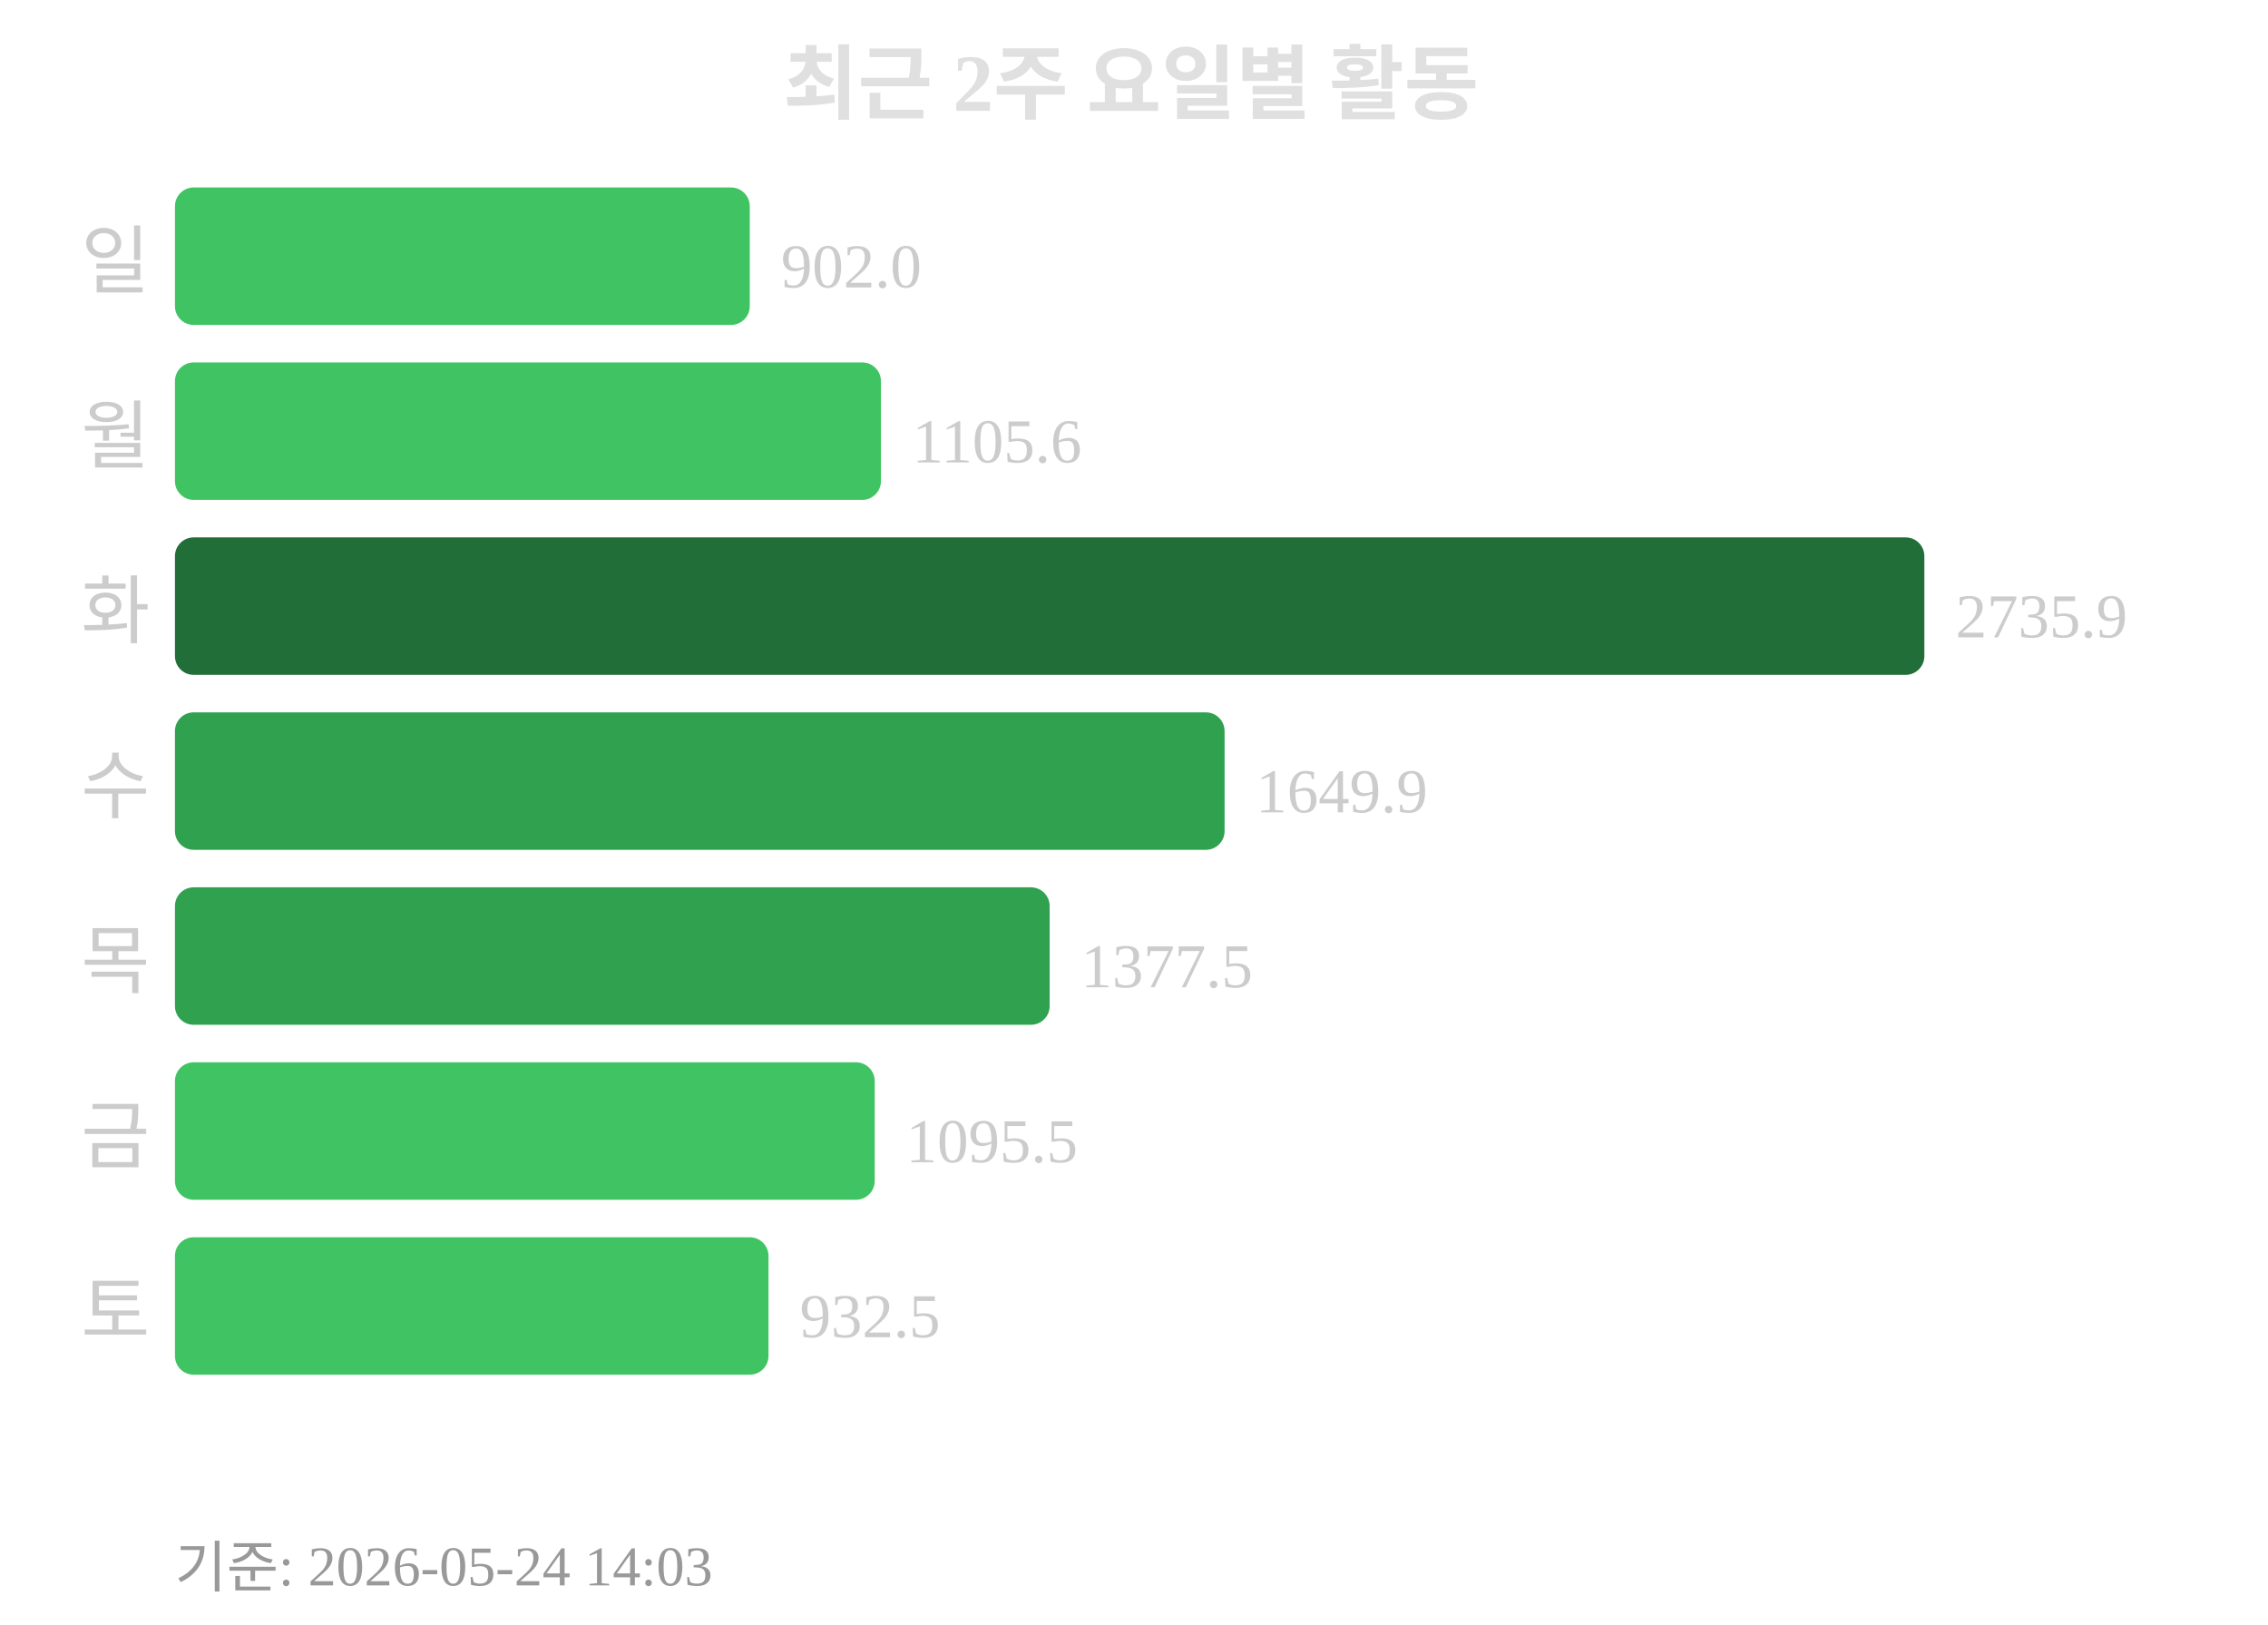
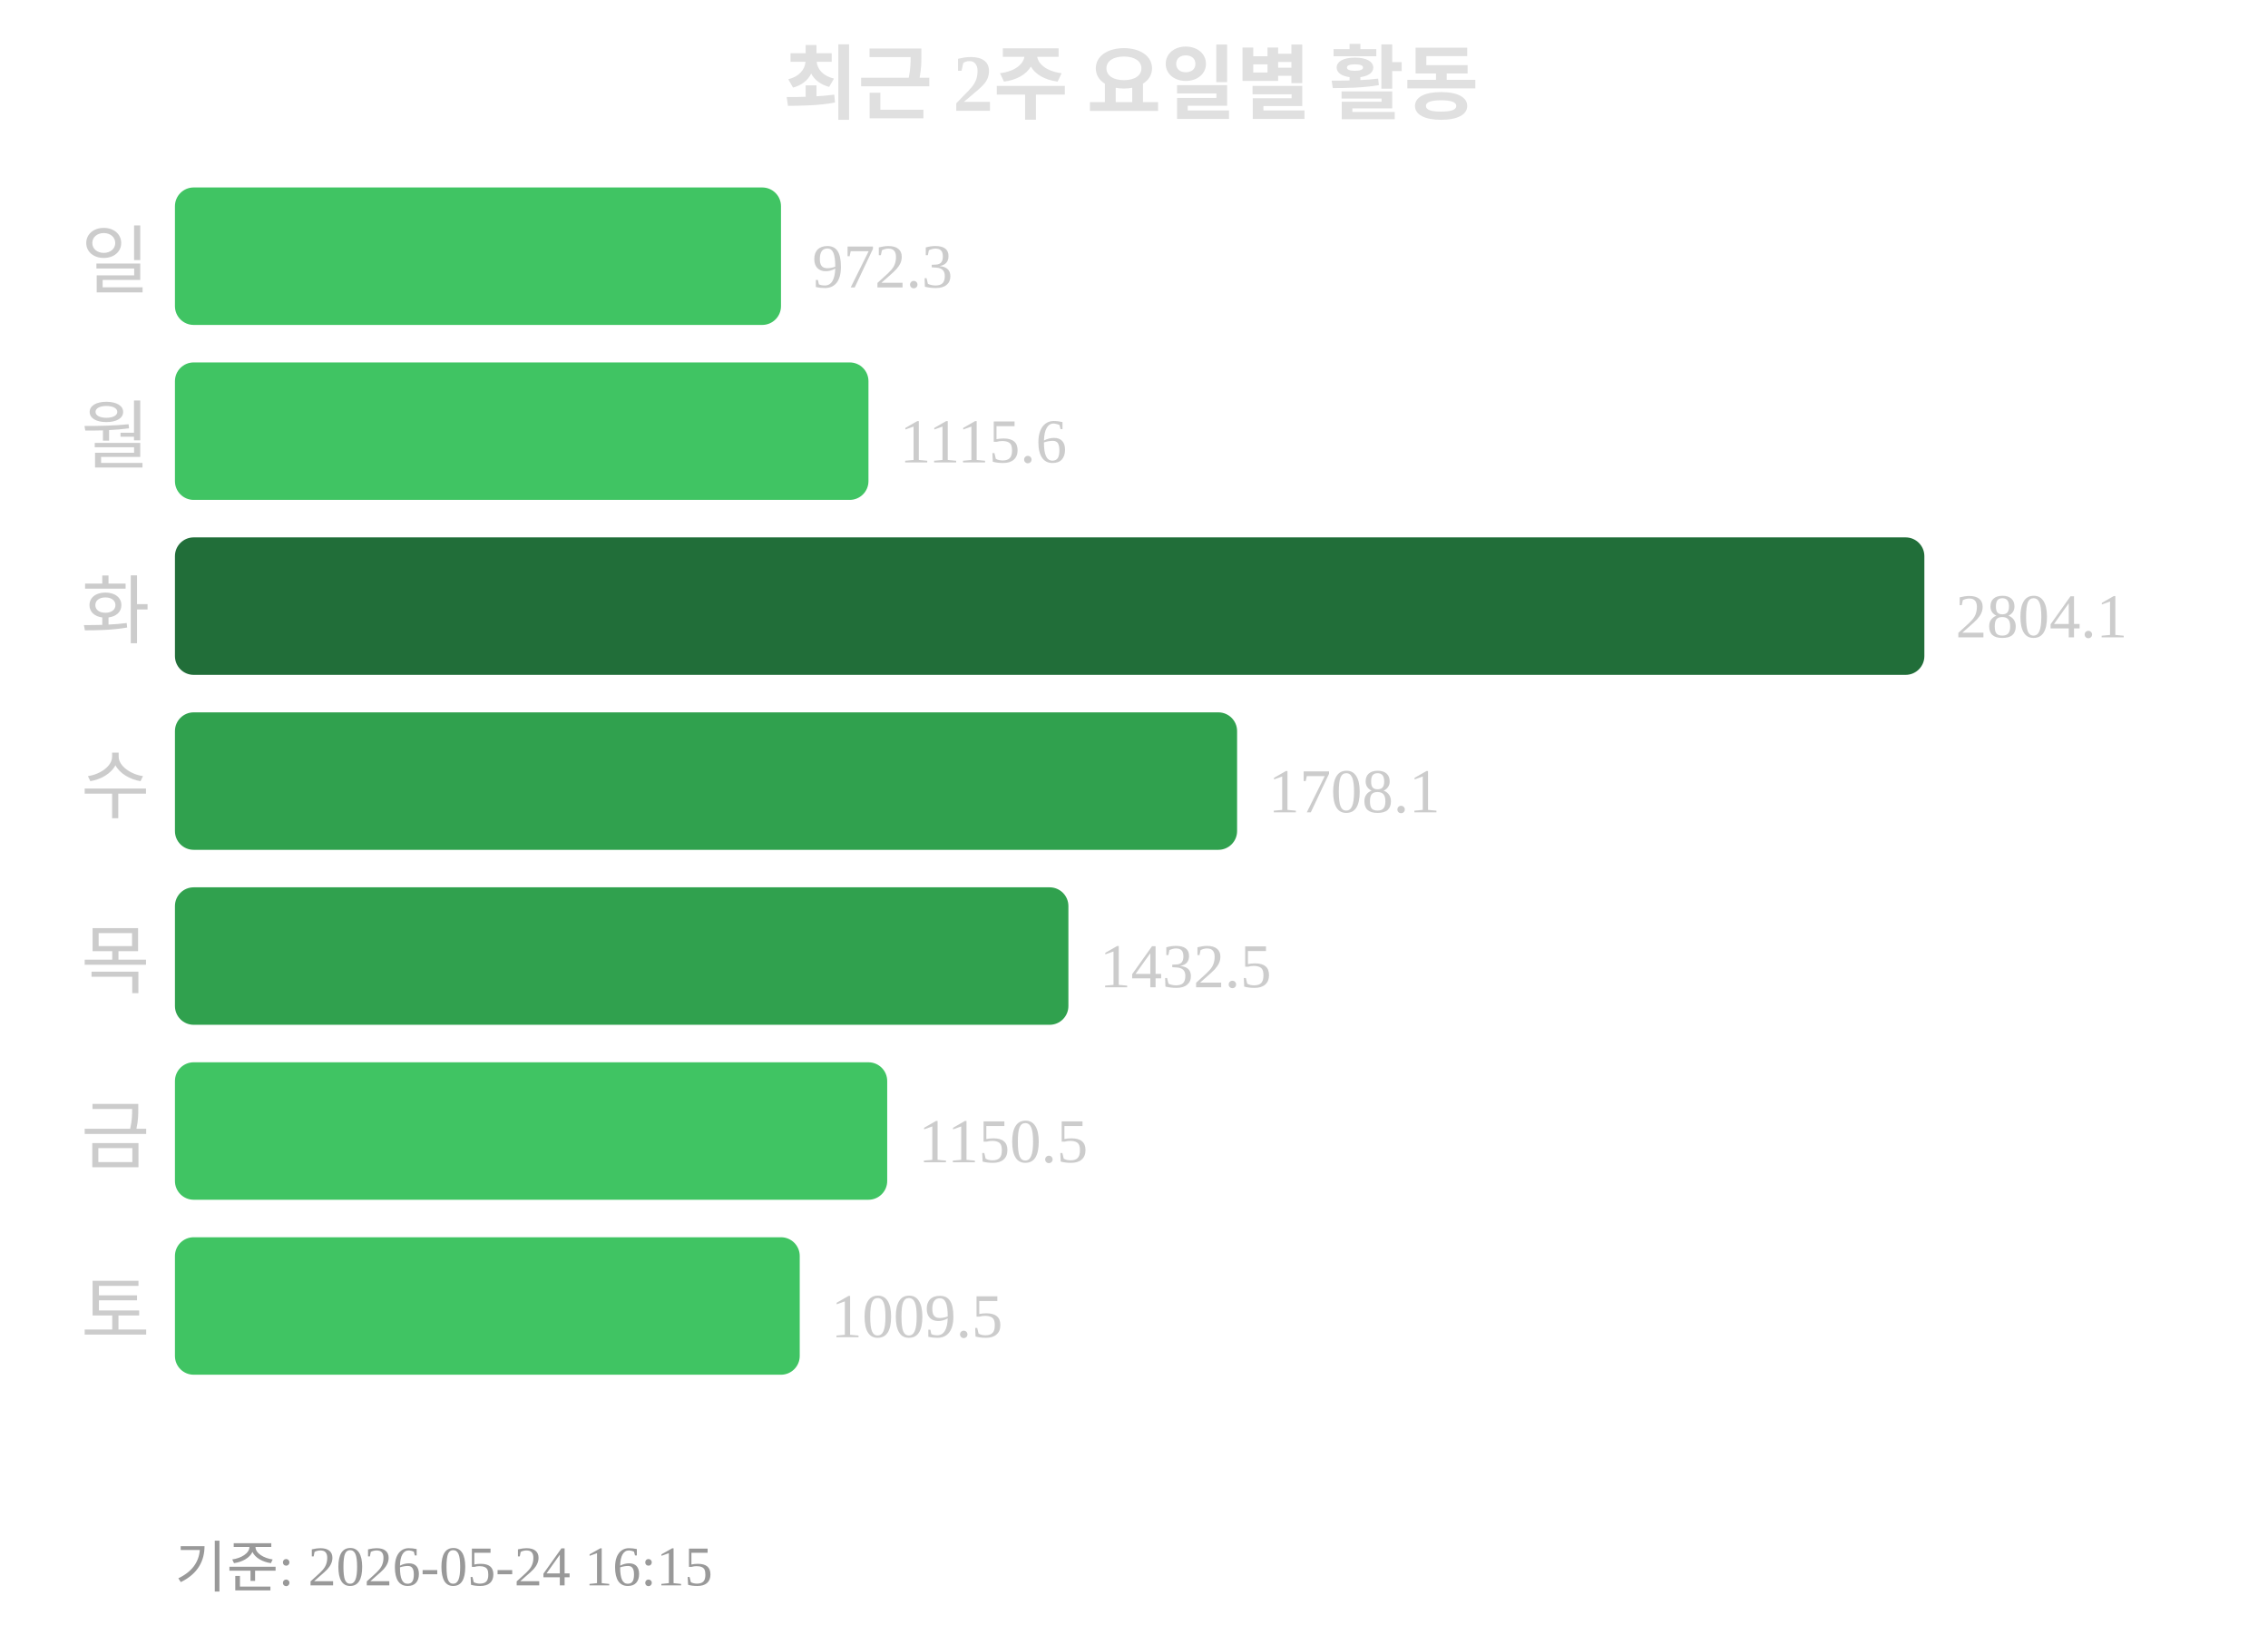
<svg xmlns="http://www.w3.org/2000/svg" width="363" height="260">
  <text x="181" y="18" text-anchor="middle" font-size="13" font-weight="bold" fill="#e0e0e0">최근 2주 요일별 활동</text>
  <text x="24" y="46" text-anchor="end" font-size="12" fill="#cccccc">일</text>
-   <rect x="28" y="30" width="92" height="22" rx="3" fill="#40c463" />
-   <text x="125" y="46" font-size="10" fill="#cccccc">902.0</text>
+   <rect x="28" y="30" width="97" height="22" rx="3" fill="#40c463" />
+   <text x="130" y="46" font-size="10" fill="#cccccc">972.3</text>
  <text x="24" y="74" text-anchor="end" font-size="12" fill="#cccccc">월</text>
-   <rect x="28" y="58" width="113" height="22" rx="3" fill="#40c463" />
-   <text x="146" y="74" font-size="10" fill="#cccccc">1105.6</text>
+   <rect x="28" y="58" width="111" height="22" rx="3" fill="#40c463" />
+   <text x="144" y="74" font-size="10" fill="#cccccc">1115.6</text>
  <text x="24" y="102" text-anchor="end" font-size="12" fill="#cccccc">화</text>
  <rect x="28" y="86" width="280" height="22" rx="3" fill="#216e39" />
-   <text x="313" y="102" font-size="10" fill="#cccccc">2735.9</text>
+   <text x="313" y="102" font-size="10" fill="#cccccc">2804.1</text>
  <text x="24" y="130" text-anchor="end" font-size="12" fill="#cccccc">수</text>
-   <rect x="28" y="114" width="168" height="22" rx="3" fill="#30a14e" />
-   <text x="201" y="130" font-size="10" fill="#cccccc">1649.9</text>
+   <rect x="28" y="114" width="170" height="22" rx="3" fill="#30a14e" />
+   <text x="203" y="130" font-size="10" fill="#cccccc">1708.1</text>
  <text x="24" y="158" text-anchor="end" font-size="12" fill="#cccccc">목</text>
-   <rect x="28" y="142" width="140" height="22" rx="3" fill="#30a14e" />
-   <text x="173" y="158" font-size="10" fill="#cccccc">1377.5</text>
+   <rect x="28" y="142" width="143" height="22" rx="3" fill="#30a14e" />
+   <text x="176" y="158" font-size="10" fill="#cccccc">1432.5</text>
  <text x="24" y="186" text-anchor="end" font-size="12" fill="#cccccc">금</text>
-   <rect x="28" y="170" width="112" height="22" rx="3" fill="#40c463" />
-   <text x="145" y="186" font-size="10" fill="#cccccc">1095.5</text>
+   <rect x="28" y="170" width="114" height="22" rx="3" fill="#40c463" />
+   <text x="147" y="186" font-size="10" fill="#cccccc">1150.5</text>
  <text x="24" y="214" text-anchor="end" font-size="12" fill="#cccccc">토</text>
-   <rect x="28" y="198" width="95" height="22" rx="3" fill="#40c463" />
-   <text x="128" y="214" font-size="10" fill="#cccccc">932.5</text>
-   <text x="28" y="254" font-size="9" fill="#999999">기준: 2026-05-24 14:03</text>
+   <rect x="28" y="198" width="100" height="22" rx="3" fill="#40c463" />
+   <text x="133" y="214" font-size="10" fill="#cccccc">1009.5</text>
+   <text x="28" y="254" font-size="9" fill="#999999">기준: 2026-05-24 16:15</text>
</svg>
